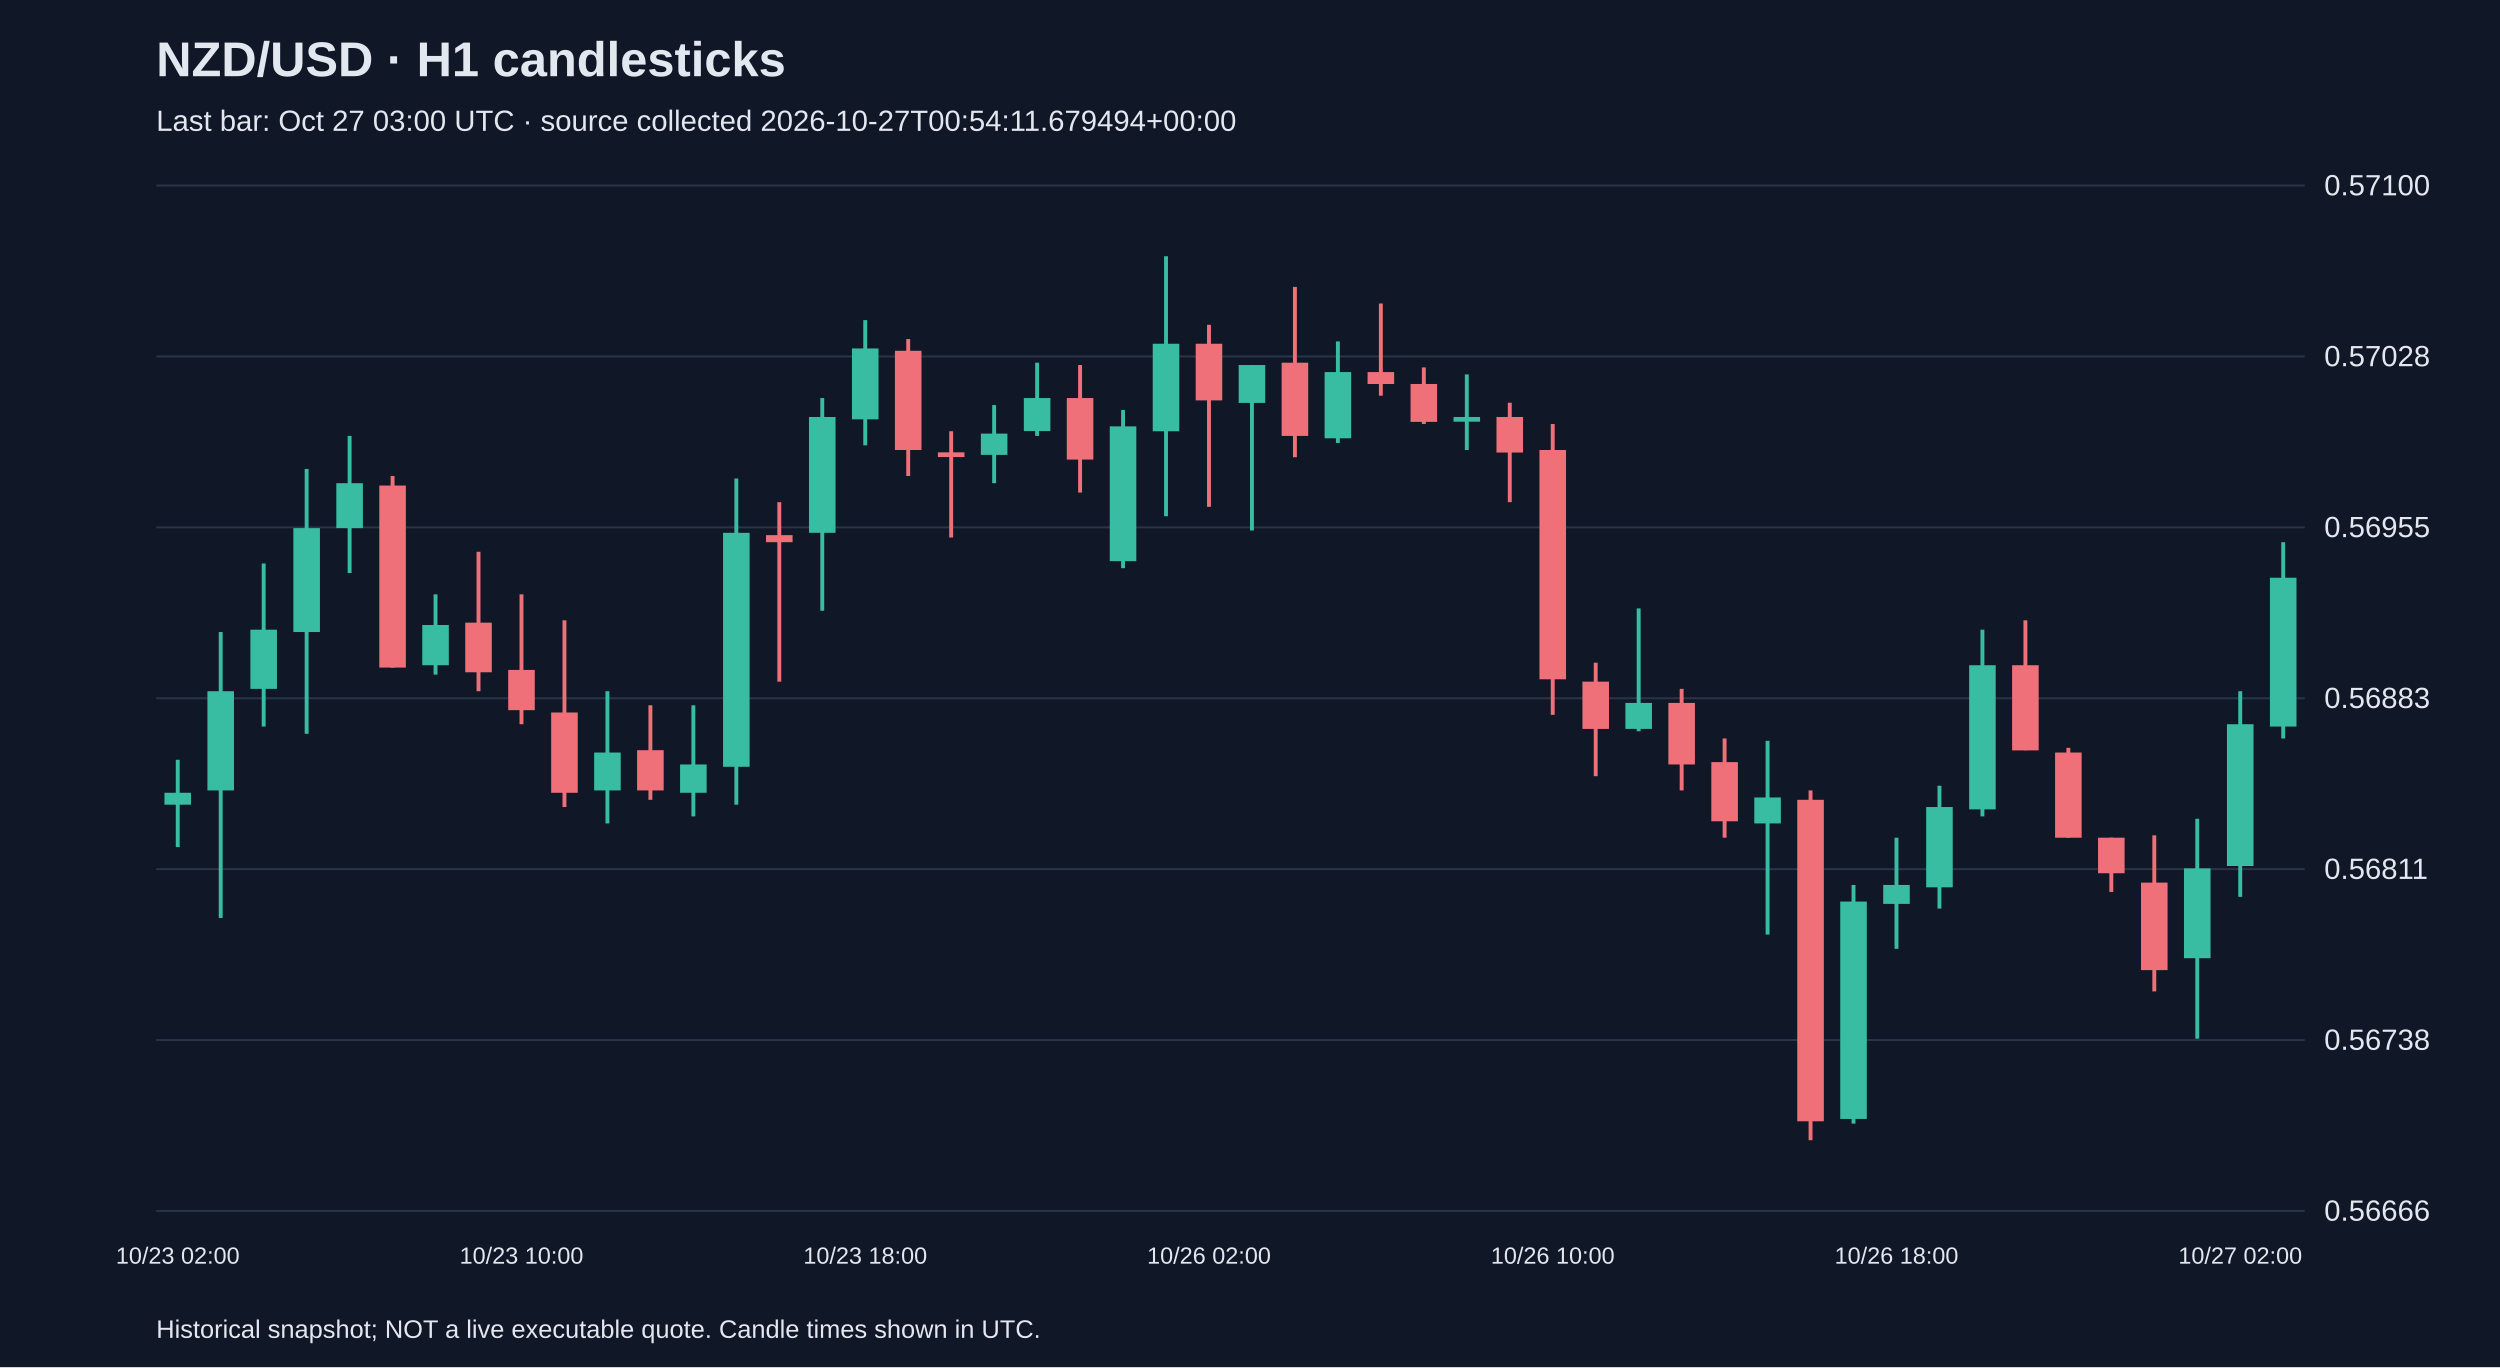
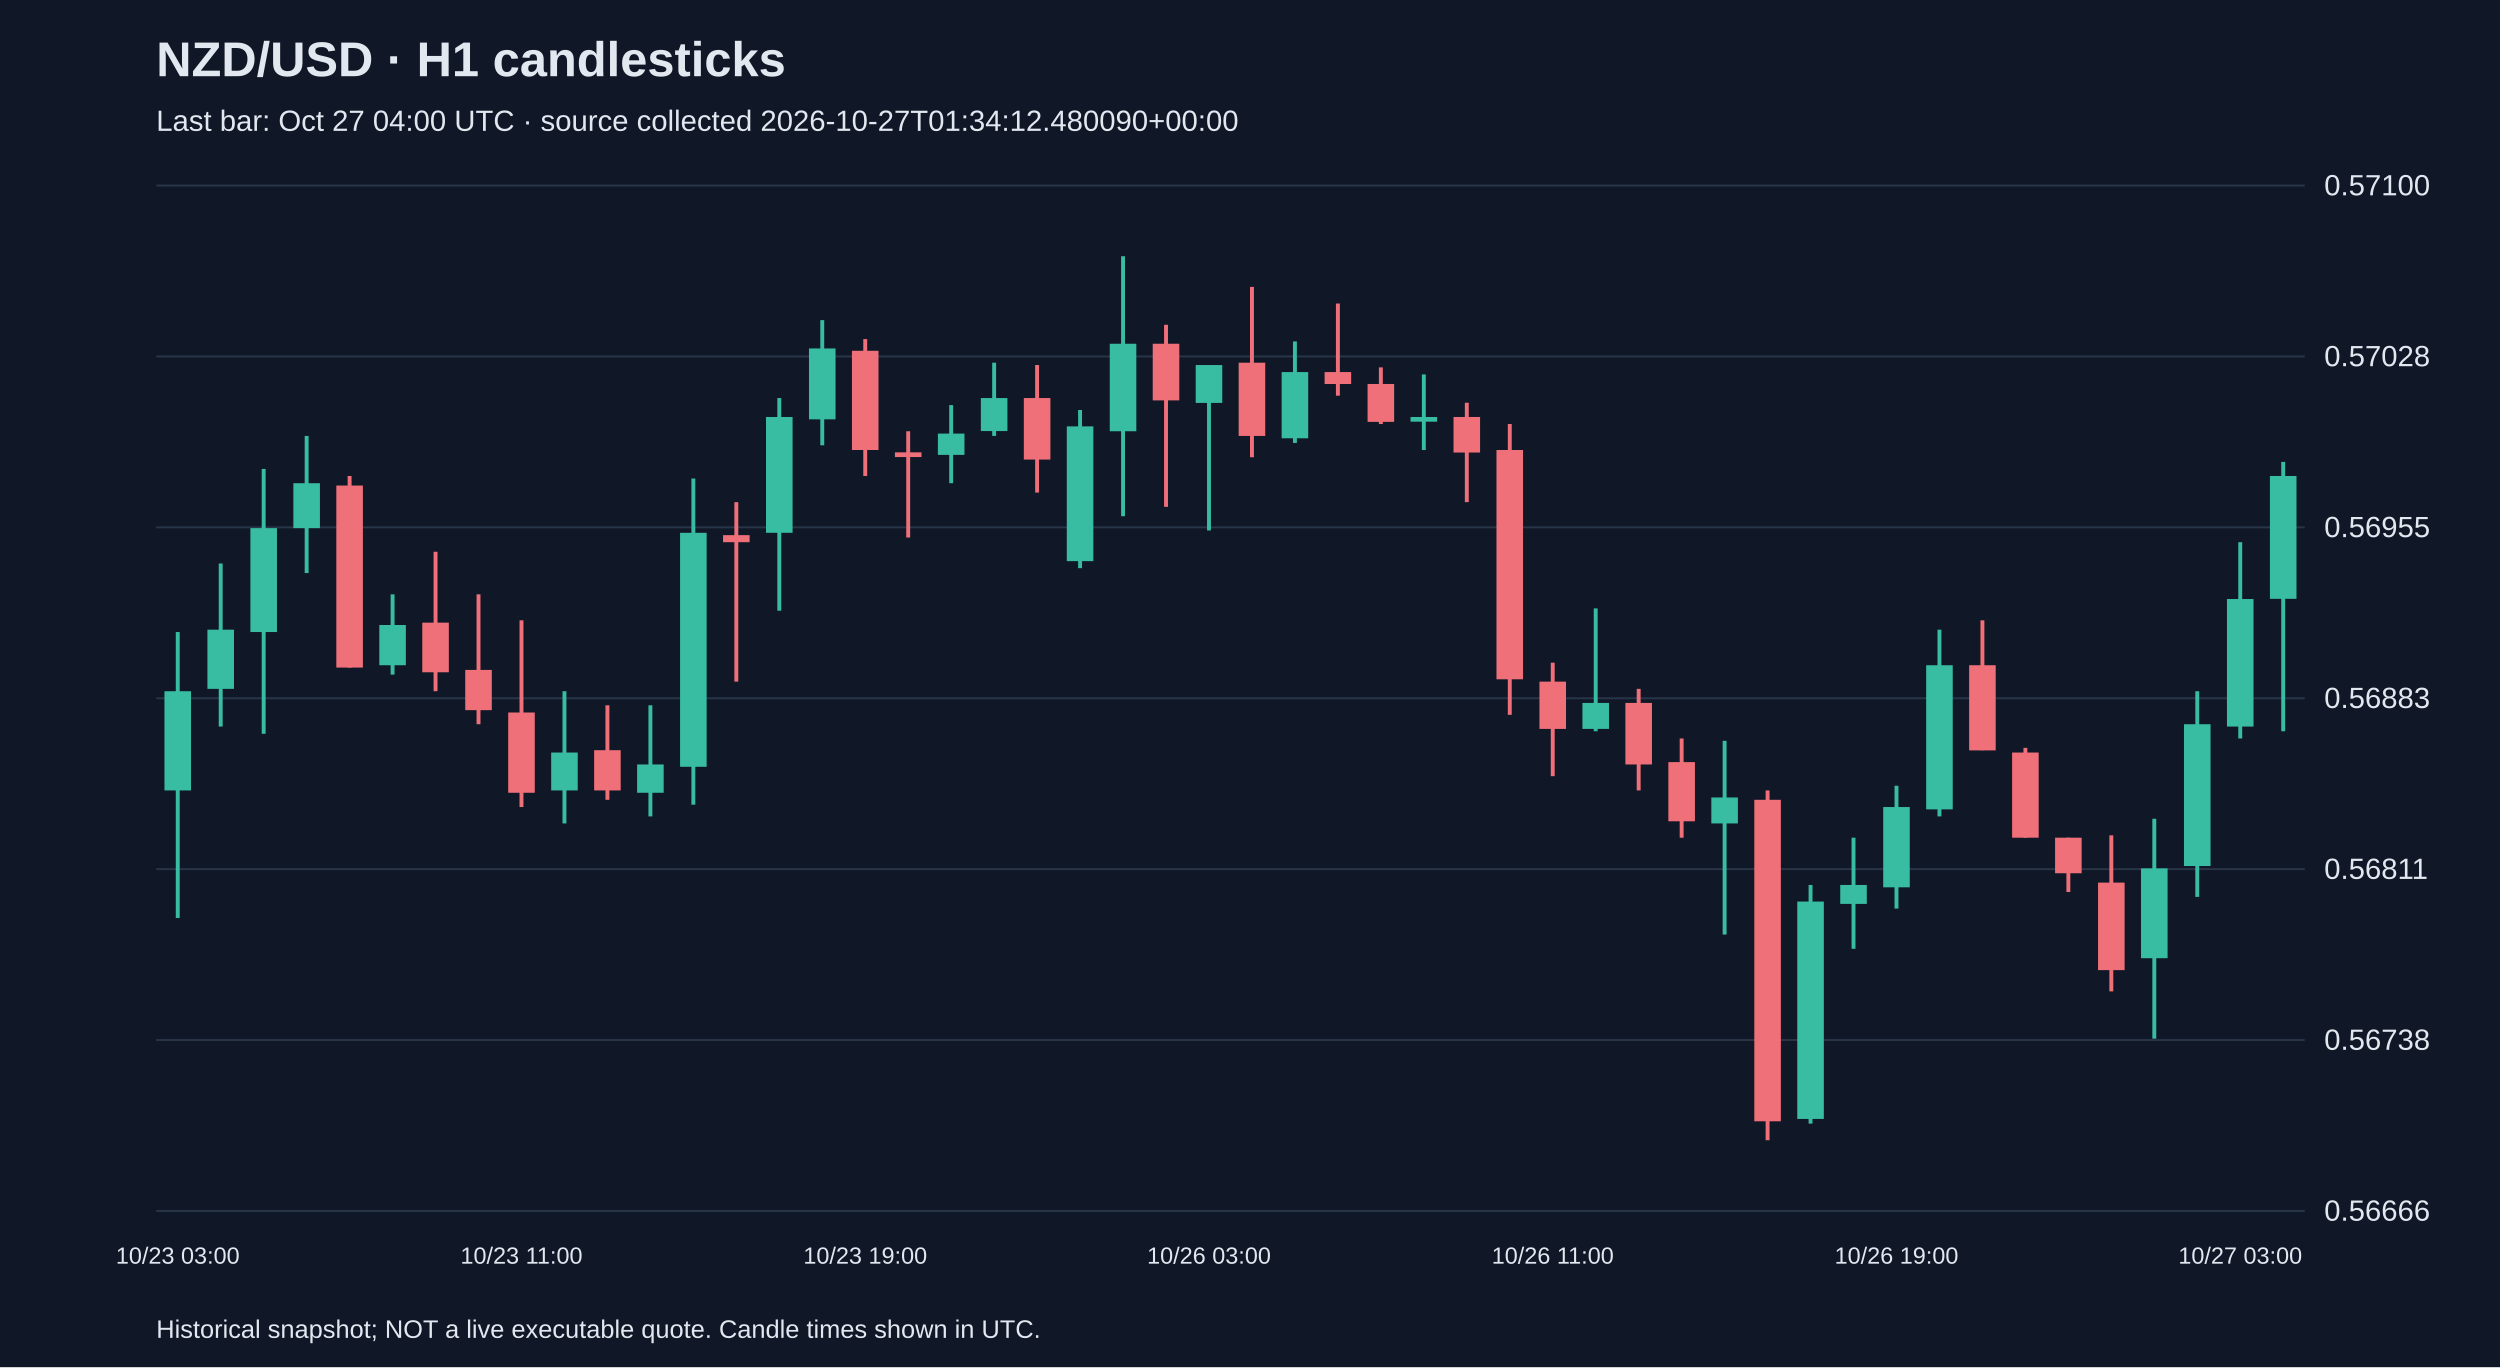
<svg xmlns="http://www.w3.org/2000/svg" viewBox="0 0 1280 700">
  <rect width="100%" height="100%" fill="#101827" />
  <style>text{font-family:Arial,sans-serif;fill:#e2e8f0}</style>
  <text x="80" y="39" font-size="25" font-weight="bold">NZD/USD · H1 candlesticks</text>
-   <text x="80" y="67" font-size="15" fill="#a6b1c5">Last bar: Oct 27 03:00 UTC · source collected 2026-10-27T00:54:11.679494+00:00</text>
+   <text x="80" y="67" font-size="15" fill="#a6b1c5">Last bar: Oct 27 04:00 UTC · source collected 2026-10-27T01:34:12.480090+00:00</text>
  <line x1="80" y1="620.0" x2="1180" y2="620.0" stroke="#283548" />
  <text x="1190" y="625.0" font-size="15">0.56666</text>
  <line x1="80" y1="532.5" x2="1180" y2="532.5" stroke="#283548" />
  <text x="1190" y="537.5" font-size="15">0.56738</text>
  <line x1="80" y1="445.0" x2="1180" y2="445.0" stroke="#283548" />
  <text x="1190" y="450.0" font-size="15">0.56811</text>
  <line x1="80" y1="357.5" x2="1180" y2="357.5" stroke="#283548" />
  <text x="1190" y="362.5" font-size="15">0.56883</text>
  <line x1="80" y1="270.0" x2="1180" y2="270.0" stroke="#283548" />
  <text x="1190" y="275.0" font-size="15">0.56955</text>
  <line x1="80" y1="182.5" x2="1180" y2="182.5" stroke="#283548" />
  <text x="1190" y="187.5" font-size="15">0.57028</text>
  <line x1="80" y1="95.0" x2="1180" y2="95.0" stroke="#283548" />
  <text x="1190" y="100.0" font-size="15">0.57100</text>
-   <line x1="91.0" y1="389.0" x2="91.0" y2="433.7" stroke="#38bca2" stroke-width="2" />
-   <rect x="84.2" y="405.9" width="13.6" height="6.1" fill="#38bca2" />
-   <text x="91.0" y="647" text-anchor="middle" font-size="12">10/23 02:00</text>
-   <line x1="113.0" y1="323.6" x2="113.0" y2="470.0" stroke="#38bca2" stroke-width="2" />
-   <rect x="106.2" y="353.9" width="13.6" height="50.8" fill="#38bca2" />
-   <line x1="135.0" y1="288.5" x2="135.0" y2="372.0" stroke="#38bca2" stroke-width="2" />
-   <rect x="128.2" y="322.4" width="13.6" height="30.3" fill="#38bca2" />
-   <line x1="157.0" y1="240.1" x2="157.0" y2="375.7" stroke="#38bca2" stroke-width="2" />
-   <rect x="150.2" y="270.4" width="13.6" height="53.2" fill="#38bca2" />
-   <line x1="179.0" y1="223.2" x2="179.0" y2="293.4" stroke="#38bca2" stroke-width="2" />
-   <rect x="172.2" y="247.4" width="13.6" height="23.0" fill="#38bca2" />
-   <line x1="201.0" y1="243.7" x2="201.0" y2="341.8" stroke="#f07079" stroke-width="2" />
-   <rect x="194.2" y="248.6" width="13.6" height="93.2" fill="#f07079" />
-   <line x1="223.0" y1="304.3" x2="223.0" y2="345.4" stroke="#38bca2" stroke-width="2" />
-   <rect x="216.2" y="320.0" width="13.6" height="20.6" fill="#38bca2" />
-   <line x1="245.0" y1="282.5" x2="245.0" y2="353.9" stroke="#f07079" stroke-width="2" />
-   <rect x="238.2" y="318.8" width="13.6" height="25.4" fill="#f07079" />
-   <line x1="267.0" y1="304.3" x2="267.0" y2="370.8" stroke="#f07079" stroke-width="2" />
-   <rect x="260.2" y="343.0" width="13.6" height="20.6" fill="#f07079" />
-   <text x="267.0" y="647" text-anchor="middle" font-size="12">10/23 10:00</text>
-   <line x1="289.0" y1="317.6" x2="289.0" y2="413.2" stroke="#f07079" stroke-width="2" />
-   <rect x="282.2" y="364.8" width="13.6" height="41.1" fill="#f07079" />
-   <line x1="311.0" y1="353.9" x2="311.0" y2="421.6" stroke="#38bca2" stroke-width="2" />
-   <rect x="304.2" y="385.3" width="13.6" height="19.4" fill="#38bca2" />
-   <line x1="333.0" y1="361.1" x2="333.0" y2="409.5" stroke="#f07079" stroke-width="2" />
-   <rect x="326.2" y="384.1" width="13.6" height="20.6" fill="#f07079" />
-   <line x1="355.0" y1="361.1" x2="355.0" y2="418.0" stroke="#38bca2" stroke-width="2" />
-   <rect x="348.2" y="391.4" width="13.6" height="14.5" fill="#38bca2" />
-   <line x1="377.0" y1="245.0" x2="377.0" y2="412.0" stroke="#38bca2" stroke-width="2" />
-   <rect x="370.2" y="272.8" width="13.6" height="119.8" fill="#38bca2" />
-   <line x1="399.0" y1="257.1" x2="399.0" y2="349.0" stroke="#f07079" stroke-width="2" />
-   <rect x="392.2" y="274.0" width="13.6" height="3.6" fill="#f07079" />
-   <line x1="421.0" y1="203.8" x2="421.0" y2="312.7" stroke="#38bca2" stroke-width="2" />
-   <rect x="414.2" y="213.5" width="13.6" height="59.3" fill="#38bca2" />
-   <line x1="443.0" y1="163.9" x2="443.0" y2="228.0" stroke="#38bca2" stroke-width="2" />
-   <rect x="436.2" y="178.4" width="13.6" height="36.3" fill="#38bca2" />
-   <text x="443.0" y="647" text-anchor="middle" font-size="12">10/23 18:00</text>
-   <line x1="465.0" y1="173.6" x2="465.0" y2="243.7" stroke="#f07079" stroke-width="2" />
-   <rect x="458.2" y="179.6" width="13.6" height="50.8" fill="#f07079" />
-   <line x1="487.0" y1="220.8" x2="487.0" y2="275.2" stroke="#f07079" stroke-width="2" />
-   <rect x="480.2" y="231.6" width="13.6" height="2.4" fill="#f07079" />
-   <line x1="509.0" y1="207.4" x2="509.0" y2="247.4" stroke="#38bca2" stroke-width="2" />
-   <rect x="502.2" y="222.0" width="13.6" height="10.9" fill="#38bca2" />
-   <line x1="531.0" y1="185.7" x2="531.0" y2="223.2" stroke="#38bca2" stroke-width="2" />
-   <rect x="524.2" y="203.8" width="13.6" height="16.9" fill="#38bca2" />
-   <line x1="553.0" y1="186.9" x2="553.0" y2="252.2" stroke="#f07079" stroke-width="2" />
-   <rect x="546.2" y="203.8" width="13.6" height="31.5" fill="#f07079" />
-   <line x1="575.0" y1="209.9" x2="575.0" y2="290.9" stroke="#38bca2" stroke-width="2" />
-   <rect x="568.2" y="218.3" width="13.6" height="69.0" fill="#38bca2" />
-   <line x1="597.0" y1="131.2" x2="597.0" y2="264.3" stroke="#38bca2" stroke-width="2" />
-   <rect x="590.2" y="176.0" width="13.6" height="44.8" fill="#38bca2" />
-   <line x1="619.0" y1="166.3" x2="619.0" y2="259.5" stroke="#f07079" stroke-width="2" />
-   <rect x="612.2" y="176.0" width="13.6" height="29.0" fill="#f07079" />
-   <text x="619.0" y="647" text-anchor="middle" font-size="12">10/26 02:00</text>
-   <line x1="641.0" y1="186.9" x2="641.0" y2="271.6" stroke="#38bca2" stroke-width="2" />
-   <rect x="634.2" y="186.9" width="13.6" height="19.4" fill="#38bca2" />
-   <line x1="663.0" y1="146.9" x2="663.0" y2="234.1" stroke="#f07079" stroke-width="2" />
-   <rect x="656.2" y="185.7" width="13.6" height="37.5" fill="#f07079" />
-   <line x1="685.0" y1="174.8" x2="685.0" y2="226.8" stroke="#38bca2" stroke-width="2" />
-   <rect x="678.2" y="190.5" width="13.6" height="33.9" fill="#38bca2" />
-   <line x1="707.0" y1="155.4" x2="707.0" y2="202.6" stroke="#f07079" stroke-width="2" />
-   <rect x="700.2" y="190.5" width="13.6" height="6.1" fill="#f07079" />
-   <line x1="729.0" y1="188.1" x2="729.0" y2="217.1" stroke="#f07079" stroke-width="2" />
-   <rect x="722.2" y="196.6" width="13.6" height="19.4" fill="#f07079" />
-   <line x1="751.0" y1="191.7" x2="751.0" y2="230.4" stroke="#38bca2" stroke-width="2" />
-   <rect x="744.2" y="213.5" width="13.6" height="2.4" fill="#38bca2" />
-   <line x1="773.0" y1="206.2" x2="773.0" y2="257.1" stroke="#f07079" stroke-width="2" />
-   <rect x="766.2" y="213.5" width="13.6" height="18.2" fill="#f07079" />
-   <line x1="795.0" y1="217.1" x2="795.0" y2="366.0" stroke="#f07079" stroke-width="2" />
-   <rect x="788.2" y="230.4" width="13.6" height="117.4" fill="#f07079" />
-   <text x="795.0" y="647" text-anchor="middle" font-size="12">10/26 10:00</text>
-   <line x1="817.0" y1="339.3" x2="817.0" y2="397.4" stroke="#f07079" stroke-width="2" />
-   <rect x="810.2" y="349.0" width="13.6" height="24.2" fill="#f07079" />
-   <line x1="839.0" y1="311.5" x2="839.0" y2="374.4" stroke="#38bca2" stroke-width="2" />
-   <rect x="832.2" y="359.9" width="13.6" height="13.3" fill="#38bca2" />
-   <line x1="861.0" y1="352.7" x2="861.0" y2="404.7" stroke="#f07079" stroke-width="2" />
-   <rect x="854.2" y="359.9" width="13.6" height="31.5" fill="#f07079" />
-   <line x1="883.0" y1="378.1" x2="883.0" y2="428.9" stroke="#f07079" stroke-width="2" />
-   <rect x="876.2" y="390.2" width="13.6" height="30.3" fill="#f07079" />
-   <line x1="905.0" y1="379.3" x2="905.0" y2="478.5" stroke="#38bca2" stroke-width="2" />
-   <rect x="898.2" y="408.3" width="13.6" height="13.3" fill="#38bca2" />
-   <line x1="927.0" y1="404.7" x2="927.0" y2="583.8" stroke="#f07079" stroke-width="2" />
-   <rect x="920.2" y="409.5" width="13.6" height="164.6" fill="#f07079" />
-   <line x1="949.0" y1="453.1" x2="949.0" y2="575.3" stroke="#38bca2" stroke-width="2" />
-   <rect x="942.2" y="461.6" width="13.6" height="111.3" fill="#38bca2" />
-   <line x1="971.0" y1="428.9" x2="971.0" y2="485.8" stroke="#38bca2" stroke-width="2" />
-   <rect x="964.2" y="453.1" width="13.6" height="9.7" fill="#38bca2" />
-   <text x="971.0" y="647" text-anchor="middle" font-size="12">10/26 18:00</text>
-   <line x1="993.0" y1="402.3" x2="993.0" y2="465.2" stroke="#38bca2" stroke-width="2" />
-   <rect x="986.2" y="413.2" width="13.6" height="41.1" fill="#38bca2" />
-   <line x1="1015.0" y1="322.4" x2="1015.0" y2="418.0" stroke="#38bca2" stroke-width="2" />
-   <rect x="1008.2" y="340.6" width="13.6" height="73.8" fill="#38bca2" />
-   <line x1="1037.0" y1="317.6" x2="1037.0" y2="384.1" stroke="#f07079" stroke-width="2" />
-   <rect x="1030.2" y="340.6" width="13.6" height="43.6" fill="#f07079" />
-   <line x1="1059.0" y1="382.9" x2="1059.0" y2="428.9" stroke="#f07079" stroke-width="2" />
-   <rect x="1052.2" y="385.3" width="13.6" height="43.6" fill="#f07079" />
-   <line x1="1081.0" y1="428.9" x2="1081.0" y2="456.7" stroke="#f07079" stroke-width="2" />
-   <rect x="1074.2" y="428.9" width="13.6" height="18.2" fill="#f07079" />
-   <line x1="1103.0" y1="427.7" x2="1103.0" y2="507.6" stroke="#f07079" stroke-width="2" />
-   <rect x="1096.2" y="451.9" width="13.6" height="44.8" fill="#f07079" />
-   <line x1="1125.0" y1="419.2" x2="1125.0" y2="531.8" stroke="#38bca2" stroke-width="2" />
-   <rect x="1118.2" y="444.6" width="13.6" height="46.0" fill="#38bca2" />
-   <line x1="1147.0" y1="353.9" x2="1147.0" y2="459.2" stroke="#38bca2" stroke-width="2" />
-   <rect x="1140.2" y="370.8" width="13.6" height="72.6" fill="#38bca2" />
-   <text x="1147.0" y="647" text-anchor="middle" font-size="12">10/27 02:00</text>
-   <line x1="1169.0" y1="277.6" x2="1169.0" y2="378.1" stroke="#38bca2" stroke-width="2" />
-   <rect x="1162.2" y="295.8" width="13.6" height="76.2" fill="#38bca2" />
+   <line x1="91.0" y1="323.6" x2="91.0" y2="470.0" stroke="#38bca2" stroke-width="2" />
+   <rect x="84.2" y="353.9" width="13.6" height="50.8" fill="#38bca2" />
+   <text x="91.0" y="647" text-anchor="middle" font-size="12">10/23 03:00</text>
+   <line x1="113.0" y1="288.5" x2="113.0" y2="372.0" stroke="#38bca2" stroke-width="2" />
+   <rect x="106.2" y="322.4" width="13.6" height="30.3" fill="#38bca2" />
+   <line x1="135.0" y1="240.1" x2="135.0" y2="375.7" stroke="#38bca2" stroke-width="2" />
+   <rect x="128.2" y="270.4" width="13.6" height="53.2" fill="#38bca2" />
+   <line x1="157.0" y1="223.2" x2="157.0" y2="293.4" stroke="#38bca2" stroke-width="2" />
+   <rect x="150.2" y="247.4" width="13.6" height="23.0" fill="#38bca2" />
+   <line x1="179.0" y1="243.7" x2="179.0" y2="341.8" stroke="#f07079" stroke-width="2" />
+   <rect x="172.2" y="248.6" width="13.6" height="93.2" fill="#f07079" />
+   <line x1="201.0" y1="304.3" x2="201.0" y2="345.4" stroke="#38bca2" stroke-width="2" />
+   <rect x="194.2" y="320.0" width="13.6" height="20.6" fill="#38bca2" />
+   <line x1="223.0" y1="282.5" x2="223.0" y2="353.9" stroke="#f07079" stroke-width="2" />
+   <rect x="216.2" y="318.8" width="13.6" height="25.4" fill="#f07079" />
+   <line x1="245.0" y1="304.3" x2="245.0" y2="370.8" stroke="#f07079" stroke-width="2" />
+   <rect x="238.2" y="343.0" width="13.6" height="20.6" fill="#f07079" />
+   <line x1="267.0" y1="317.6" x2="267.0" y2="413.2" stroke="#f07079" stroke-width="2" />
+   <rect x="260.2" y="364.8" width="13.6" height="41.1" fill="#f07079" />
+   <text x="267.0" y="647" text-anchor="middle" font-size="12">10/23 11:00</text>
+   <line x1="289.0" y1="353.9" x2="289.0" y2="421.6" stroke="#38bca2" stroke-width="2" />
+   <rect x="282.2" y="385.3" width="13.6" height="19.4" fill="#38bca2" />
+   <line x1="311.0" y1="361.1" x2="311.0" y2="409.5" stroke="#f07079" stroke-width="2" />
+   <rect x="304.2" y="384.1" width="13.6" height="20.6" fill="#f07079" />
+   <line x1="333.0" y1="361.1" x2="333.0" y2="418.0" stroke="#38bca2" stroke-width="2" />
+   <rect x="326.2" y="391.4" width="13.6" height="14.5" fill="#38bca2" />
+   <line x1="355.0" y1="245.0" x2="355.0" y2="412.0" stroke="#38bca2" stroke-width="2" />
+   <rect x="348.2" y="272.8" width="13.6" height="119.8" fill="#38bca2" />
+   <line x1="377.0" y1="257.1" x2="377.0" y2="349.0" stroke="#f07079" stroke-width="2" />
+   <rect x="370.2" y="274.0" width="13.6" height="3.6" fill="#f07079" />
+   <line x1="399.0" y1="203.8" x2="399.0" y2="312.7" stroke="#38bca2" stroke-width="2" />
+   <rect x="392.2" y="213.5" width="13.6" height="59.3" fill="#38bca2" />
+   <line x1="421.0" y1="163.9" x2="421.0" y2="228.0" stroke="#38bca2" stroke-width="2" />
+   <rect x="414.2" y="178.4" width="13.6" height="36.3" fill="#38bca2" />
+   <line x1="443.0" y1="173.6" x2="443.0" y2="243.7" stroke="#f07079" stroke-width="2" />
+   <rect x="436.2" y="179.6" width="13.6" height="50.8" fill="#f07079" />
+   <text x="443.0" y="647" text-anchor="middle" font-size="12">10/23 19:00</text>
+   <line x1="465.0" y1="220.8" x2="465.0" y2="275.2" stroke="#f07079" stroke-width="2" />
+   <rect x="458.2" y="231.6" width="13.6" height="2.4" fill="#f07079" />
+   <line x1="487.0" y1="207.4" x2="487.0" y2="247.4" stroke="#38bca2" stroke-width="2" />
+   <rect x="480.2" y="222.0" width="13.6" height="10.9" fill="#38bca2" />
+   <line x1="509.0" y1="185.7" x2="509.0" y2="223.2" stroke="#38bca2" stroke-width="2" />
+   <rect x="502.2" y="203.8" width="13.6" height="16.9" fill="#38bca2" />
+   <line x1="531.0" y1="186.9" x2="531.0" y2="252.2" stroke="#f07079" stroke-width="2" />
+   <rect x="524.2" y="203.8" width="13.6" height="31.5" fill="#f07079" />
+   <line x1="553.0" y1="209.9" x2="553.0" y2="290.9" stroke="#38bca2" stroke-width="2" />
+   <rect x="546.2" y="218.3" width="13.6" height="69.0" fill="#38bca2" />
+   <line x1="575.0" y1="131.2" x2="575.0" y2="264.3" stroke="#38bca2" stroke-width="2" />
+   <rect x="568.2" y="176.0" width="13.6" height="44.8" fill="#38bca2" />
+   <line x1="597.0" y1="166.3" x2="597.0" y2="259.5" stroke="#f07079" stroke-width="2" />
+   <rect x="590.2" y="176.0" width="13.6" height="29.0" fill="#f07079" />
+   <line x1="619.0" y1="186.9" x2="619.0" y2="271.6" stroke="#38bca2" stroke-width="2" />
+   <rect x="612.2" y="186.9" width="13.6" height="19.4" fill="#38bca2" />
+   <text x="619.0" y="647" text-anchor="middle" font-size="12">10/26 03:00</text>
+   <line x1="641.0" y1="146.9" x2="641.0" y2="234.1" stroke="#f07079" stroke-width="2" />
+   <rect x="634.2" y="185.7" width="13.6" height="37.5" fill="#f07079" />
+   <line x1="663.0" y1="174.8" x2="663.0" y2="226.8" stroke="#38bca2" stroke-width="2" />
+   <rect x="656.2" y="190.5" width="13.6" height="33.9" fill="#38bca2" />
+   <line x1="685.0" y1="155.4" x2="685.0" y2="202.6" stroke="#f07079" stroke-width="2" />
+   <rect x="678.2" y="190.5" width="13.6" height="6.1" fill="#f07079" />
+   <line x1="707.0" y1="188.1" x2="707.0" y2="217.1" stroke="#f07079" stroke-width="2" />
+   <rect x="700.2" y="196.6" width="13.6" height="19.4" fill="#f07079" />
+   <line x1="729.0" y1="191.7" x2="729.0" y2="230.4" stroke="#38bca2" stroke-width="2" />
+   <rect x="722.2" y="213.5" width="13.6" height="2.4" fill="#38bca2" />
+   <line x1="751.0" y1="206.2" x2="751.0" y2="257.1" stroke="#f07079" stroke-width="2" />
+   <rect x="744.2" y="213.5" width="13.6" height="18.2" fill="#f07079" />
+   <line x1="773.0" y1="217.1" x2="773.0" y2="366.0" stroke="#f07079" stroke-width="2" />
+   <rect x="766.2" y="230.4" width="13.6" height="117.4" fill="#f07079" />
+   <line x1="795.0" y1="339.3" x2="795.0" y2="397.4" stroke="#f07079" stroke-width="2" />
+   <rect x="788.2" y="349.0" width="13.6" height="24.2" fill="#f07079" />
+   <text x="795.0" y="647" text-anchor="middle" font-size="12">10/26 11:00</text>
+   <line x1="817.0" y1="311.5" x2="817.0" y2="374.4" stroke="#38bca2" stroke-width="2" />
+   <rect x="810.2" y="359.9" width="13.6" height="13.3" fill="#38bca2" />
+   <line x1="839.0" y1="352.7" x2="839.0" y2="404.7" stroke="#f07079" stroke-width="2" />
+   <rect x="832.2" y="359.9" width="13.6" height="31.5" fill="#f07079" />
+   <line x1="861.0" y1="378.1" x2="861.0" y2="428.9" stroke="#f07079" stroke-width="2" />
+   <rect x="854.2" y="390.2" width="13.6" height="30.3" fill="#f07079" />
+   <line x1="883.0" y1="379.3" x2="883.0" y2="478.5" stroke="#38bca2" stroke-width="2" />
+   <rect x="876.2" y="408.3" width="13.6" height="13.3" fill="#38bca2" />
+   <line x1="905.0" y1="404.7" x2="905.0" y2="583.8" stroke="#f07079" stroke-width="2" />
+   <rect x="898.2" y="409.5" width="13.6" height="164.6" fill="#f07079" />
+   <line x1="927.0" y1="453.1" x2="927.0" y2="575.3" stroke="#38bca2" stroke-width="2" />
+   <rect x="920.2" y="461.6" width="13.6" height="111.3" fill="#38bca2" />
+   <line x1="949.0" y1="428.9" x2="949.0" y2="485.8" stroke="#38bca2" stroke-width="2" />
+   <rect x="942.2" y="453.1" width="13.6" height="9.7" fill="#38bca2" />
+   <line x1="971.0" y1="402.3" x2="971.0" y2="465.2" stroke="#38bca2" stroke-width="2" />
+   <rect x="964.2" y="413.2" width="13.6" height="41.1" fill="#38bca2" />
+   <text x="971.0" y="647" text-anchor="middle" font-size="12">10/26 19:00</text>
+   <line x1="993.0" y1="322.4" x2="993.0" y2="418.0" stroke="#38bca2" stroke-width="2" />
+   <rect x="986.2" y="340.6" width="13.6" height="73.8" fill="#38bca2" />
+   <line x1="1015.0" y1="317.6" x2="1015.0" y2="384.1" stroke="#f07079" stroke-width="2" />
+   <rect x="1008.2" y="340.6" width="13.6" height="43.6" fill="#f07079" />
+   <line x1="1037.0" y1="382.9" x2="1037.0" y2="428.9" stroke="#f07079" stroke-width="2" />
+   <rect x="1030.2" y="385.3" width="13.6" height="43.6" fill="#f07079" />
+   <line x1="1059.0" y1="428.9" x2="1059.0" y2="456.7" stroke="#f07079" stroke-width="2" />
+   <rect x="1052.2" y="428.9" width="13.6" height="18.2" fill="#f07079" />
+   <line x1="1081.0" y1="427.7" x2="1081.0" y2="507.6" stroke="#f07079" stroke-width="2" />
+   <rect x="1074.2" y="451.9" width="13.6" height="44.8" fill="#f07079" />
+   <line x1="1103.0" y1="419.2" x2="1103.0" y2="531.8" stroke="#38bca2" stroke-width="2" />
+   <rect x="1096.2" y="444.6" width="13.6" height="46.0" fill="#38bca2" />
+   <line x1="1125.0" y1="353.9" x2="1125.0" y2="459.2" stroke="#38bca2" stroke-width="2" />
+   <rect x="1118.2" y="370.8" width="13.6" height="72.6" fill="#38bca2" />
+   <line x1="1147.0" y1="277.6" x2="1147.0" y2="378.1" stroke="#38bca2" stroke-width="2" />
+   <rect x="1140.2" y="306.7" width="13.6" height="65.3" fill="#38bca2" />
+   <text x="1147.0" y="647" text-anchor="middle" font-size="12">10/27 03:00</text>
+   <line x1="1169.0" y1="236.5" x2="1169.0" y2="374.4" stroke="#38bca2" stroke-width="2" />
+   <rect x="1162.2" y="243.7" width="13.6" height="62.9" fill="#38bca2" />
  <text x="80" y="685" font-size="13">Historical snapshot; NOT a live executable quote. Candle times shown in UTC.</text>
</svg>
